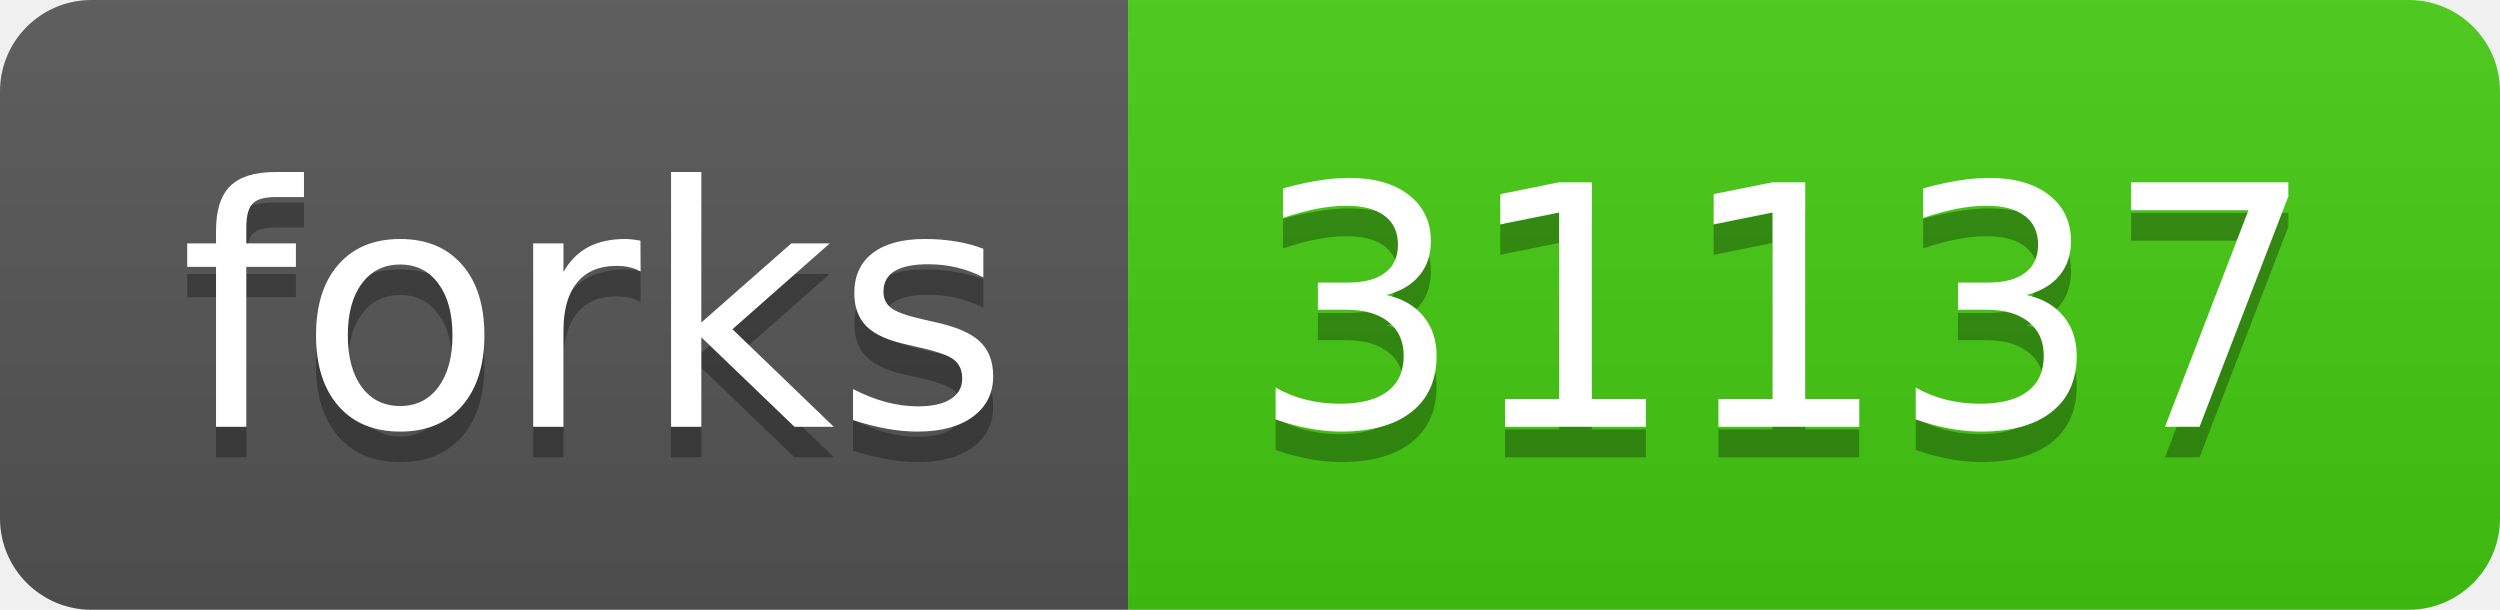
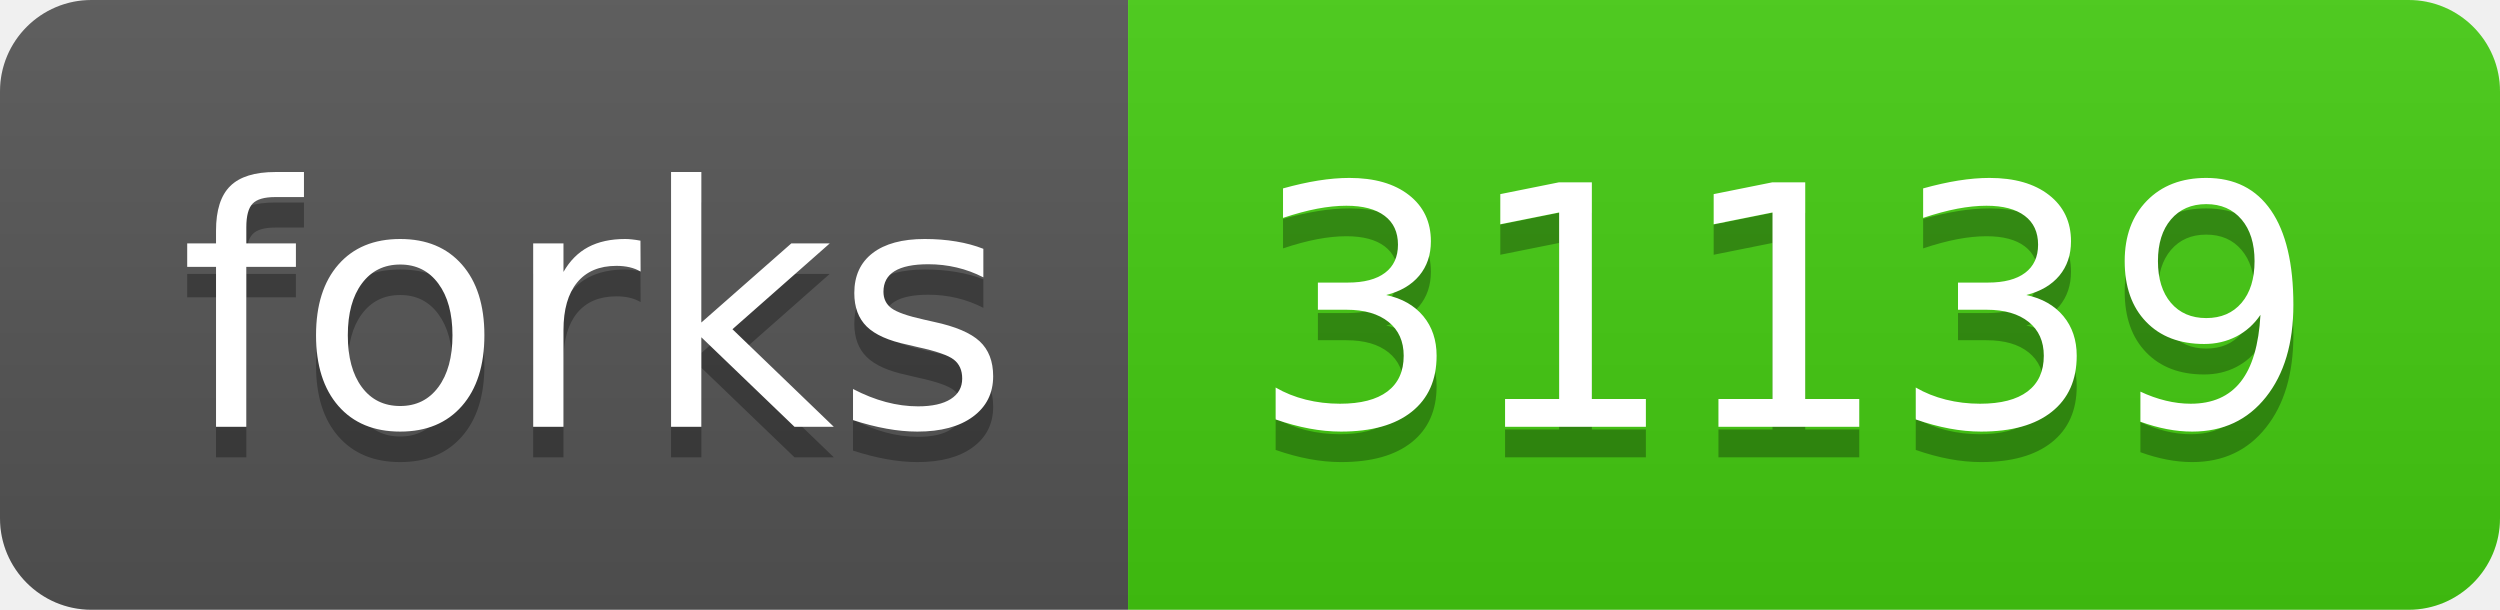
- <svg xmlns="http://www.w3.org/2000/svg" width="82" height="20" role="img" aria-label="forks: 31137">
+ <svg xmlns="http://www.w3.org/2000/svg" width="82" height="20" role="img" aria-label="forks: 31139">
  <linearGradient id="s" x2="0" y2="100%">
    <stop offset="0" stop-color="#bbb" stop-opacity=".1" />
    <stop offset="1" stop-opacity=".1" />
  </linearGradient>
  <clipPath id="r">
    <rect width="82" height="20" rx="3" fill="#fff" />
  </clipPath>
  <g clip-path="url(#r)">
    <rect width="37" height="20" fill="#555" />
    <rect x="37" width="45" height="20" fill="#4c1" />
    <rect width="82" height="20" fill="url(#s)" />
  </g>
  <g fill="#fff" text-anchor="middle" font-family="Verdana,Geneva,DejaVu Sans,sans-serif" text-rendering="geometricPrecision" font-size="110">
    <text aria-hidden="true" x="195" y="150" fill="#010101" fill-opacity=".3" transform="scale(.1)" textLength="270">forks</text>
    <text x="195" y="140" transform="scale(.1)" fill="#fff" textLength="270">forks</text>
-     <text aria-hidden="true" x="585" y="150" fill="#010101" fill-opacity=".3" transform="scale(.1)" textLength="350">31137</text>
-     <text x="585" y="140" transform="scale(.1)" fill="#fff" textLength="350">31137</text>
+     <text aria-hidden="true" x="585" y="150" fill="#010101" fill-opacity=".3" transform="scale(.1)" textLength="350">31139</text>
+     <text x="585" y="140" transform="scale(.1)" fill="#fff" textLength="350">31139</text>
  </g>
</svg>
